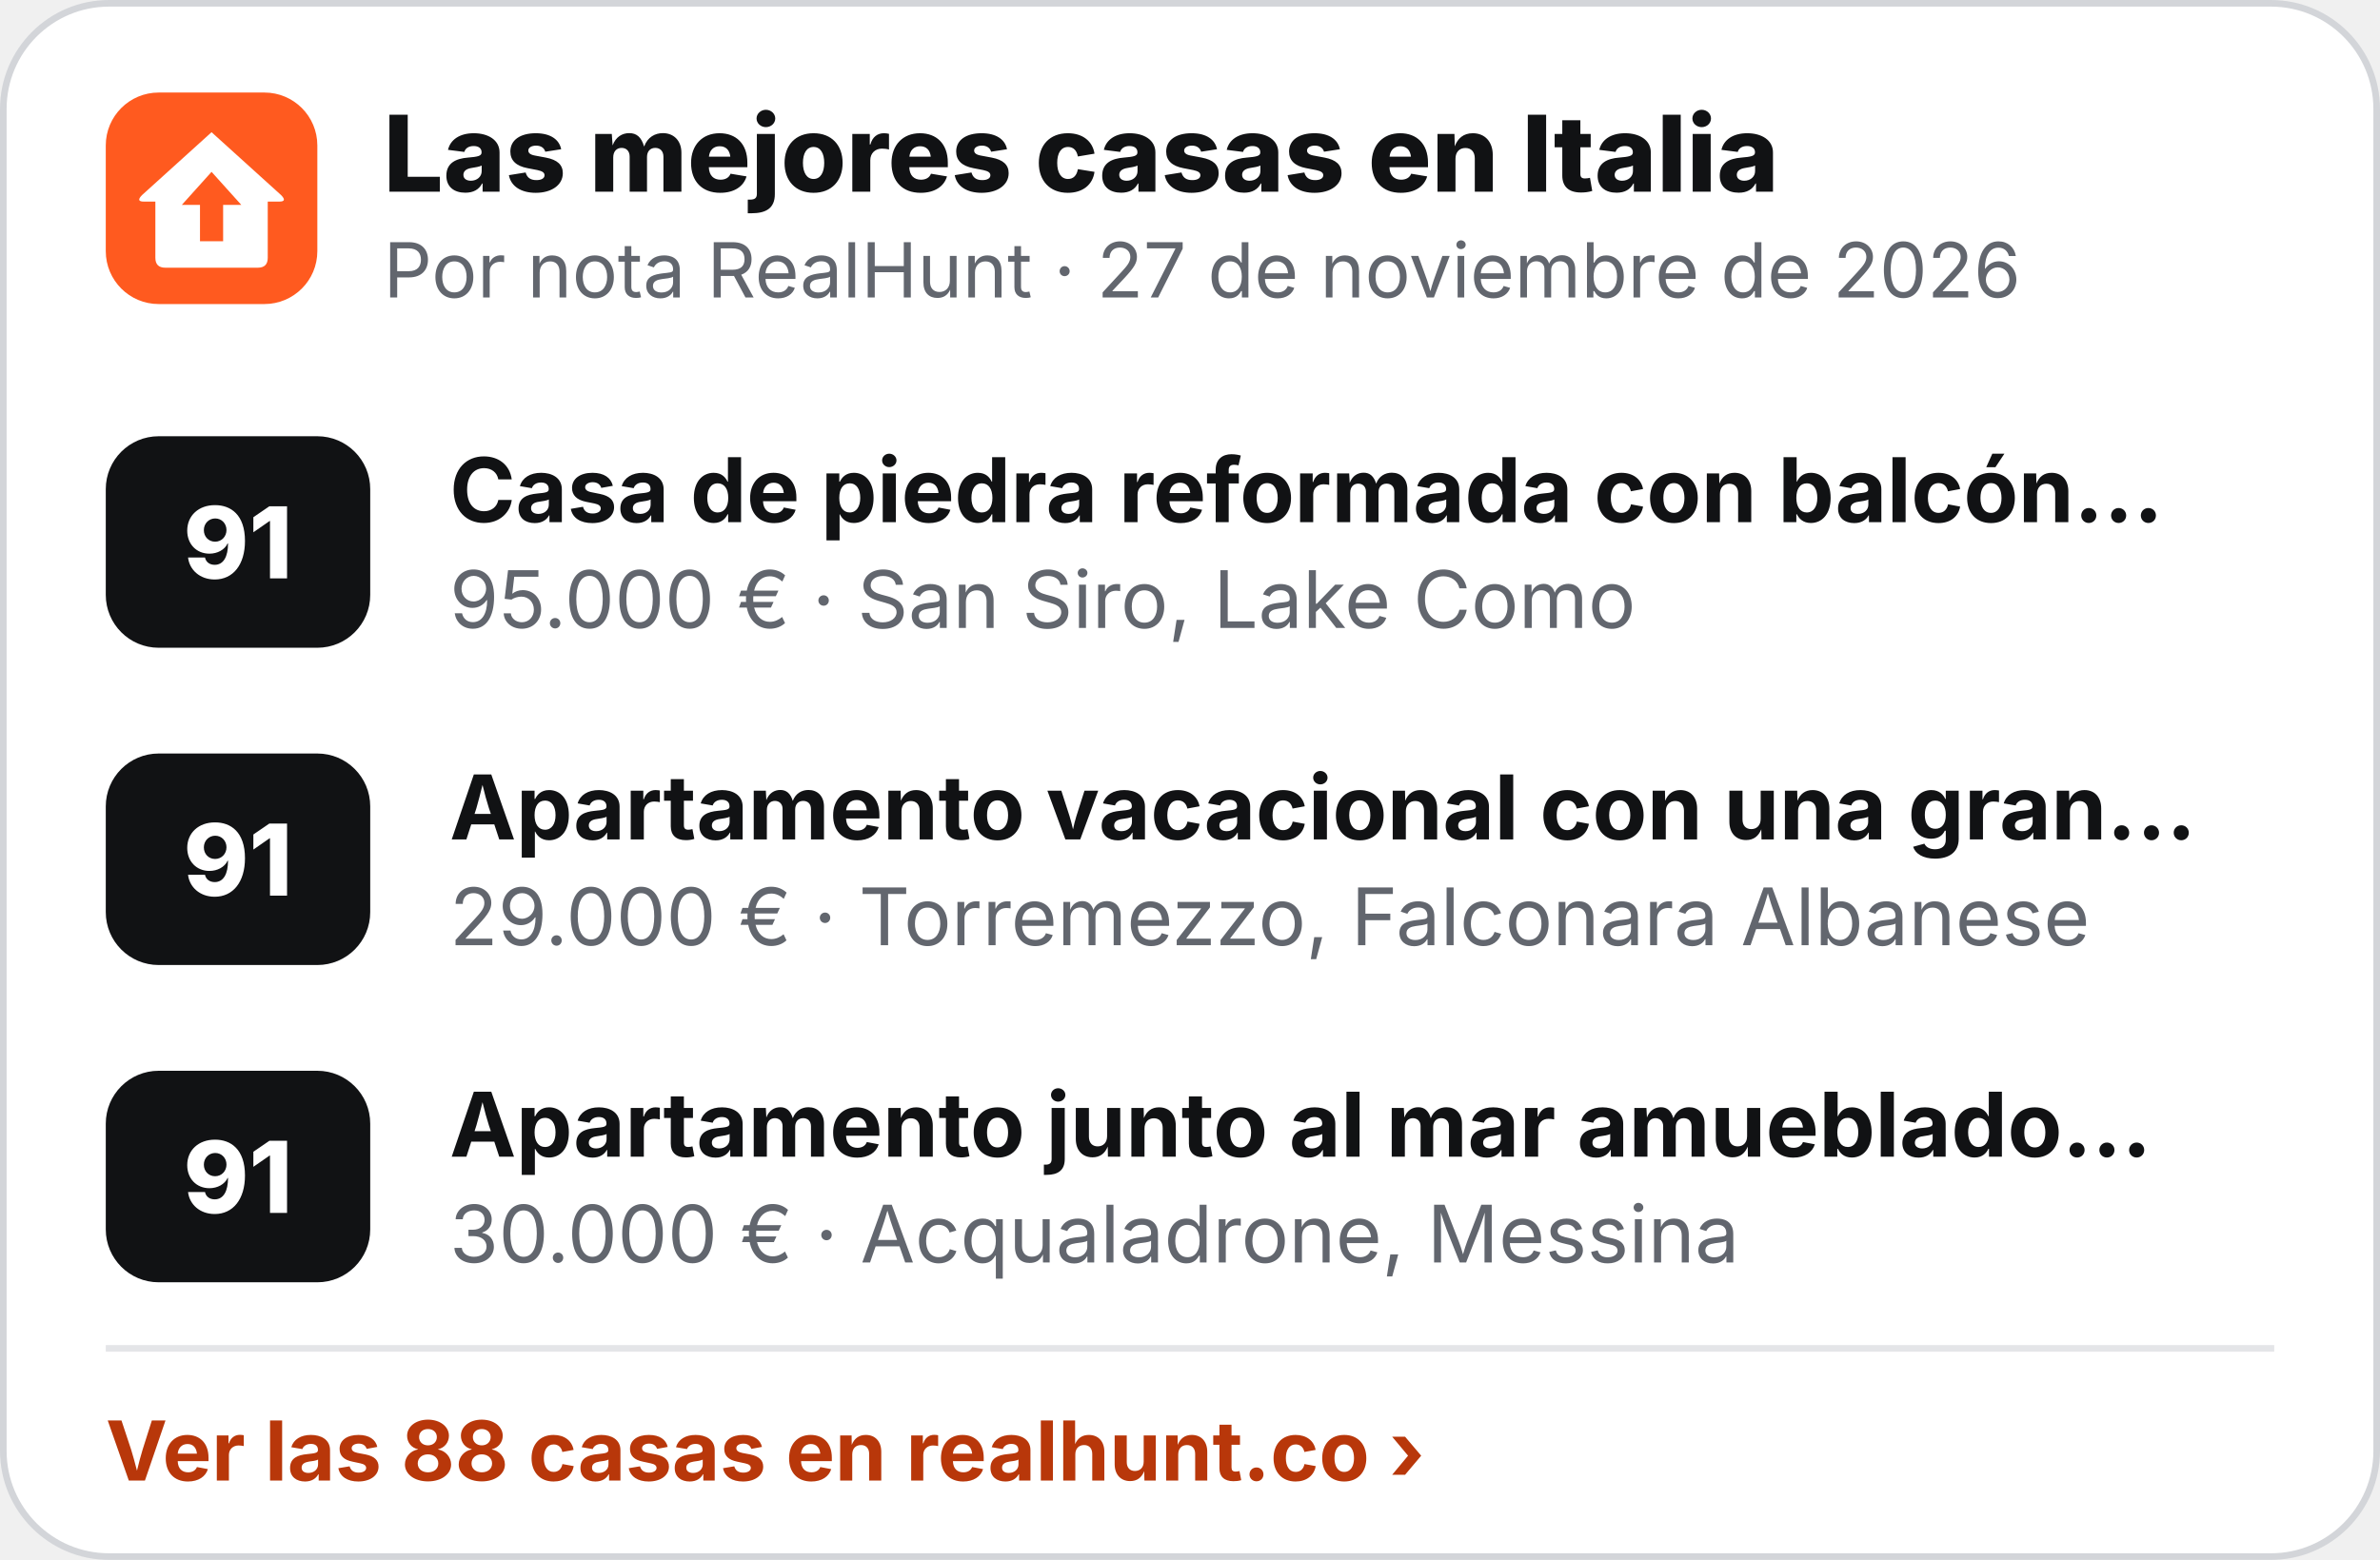
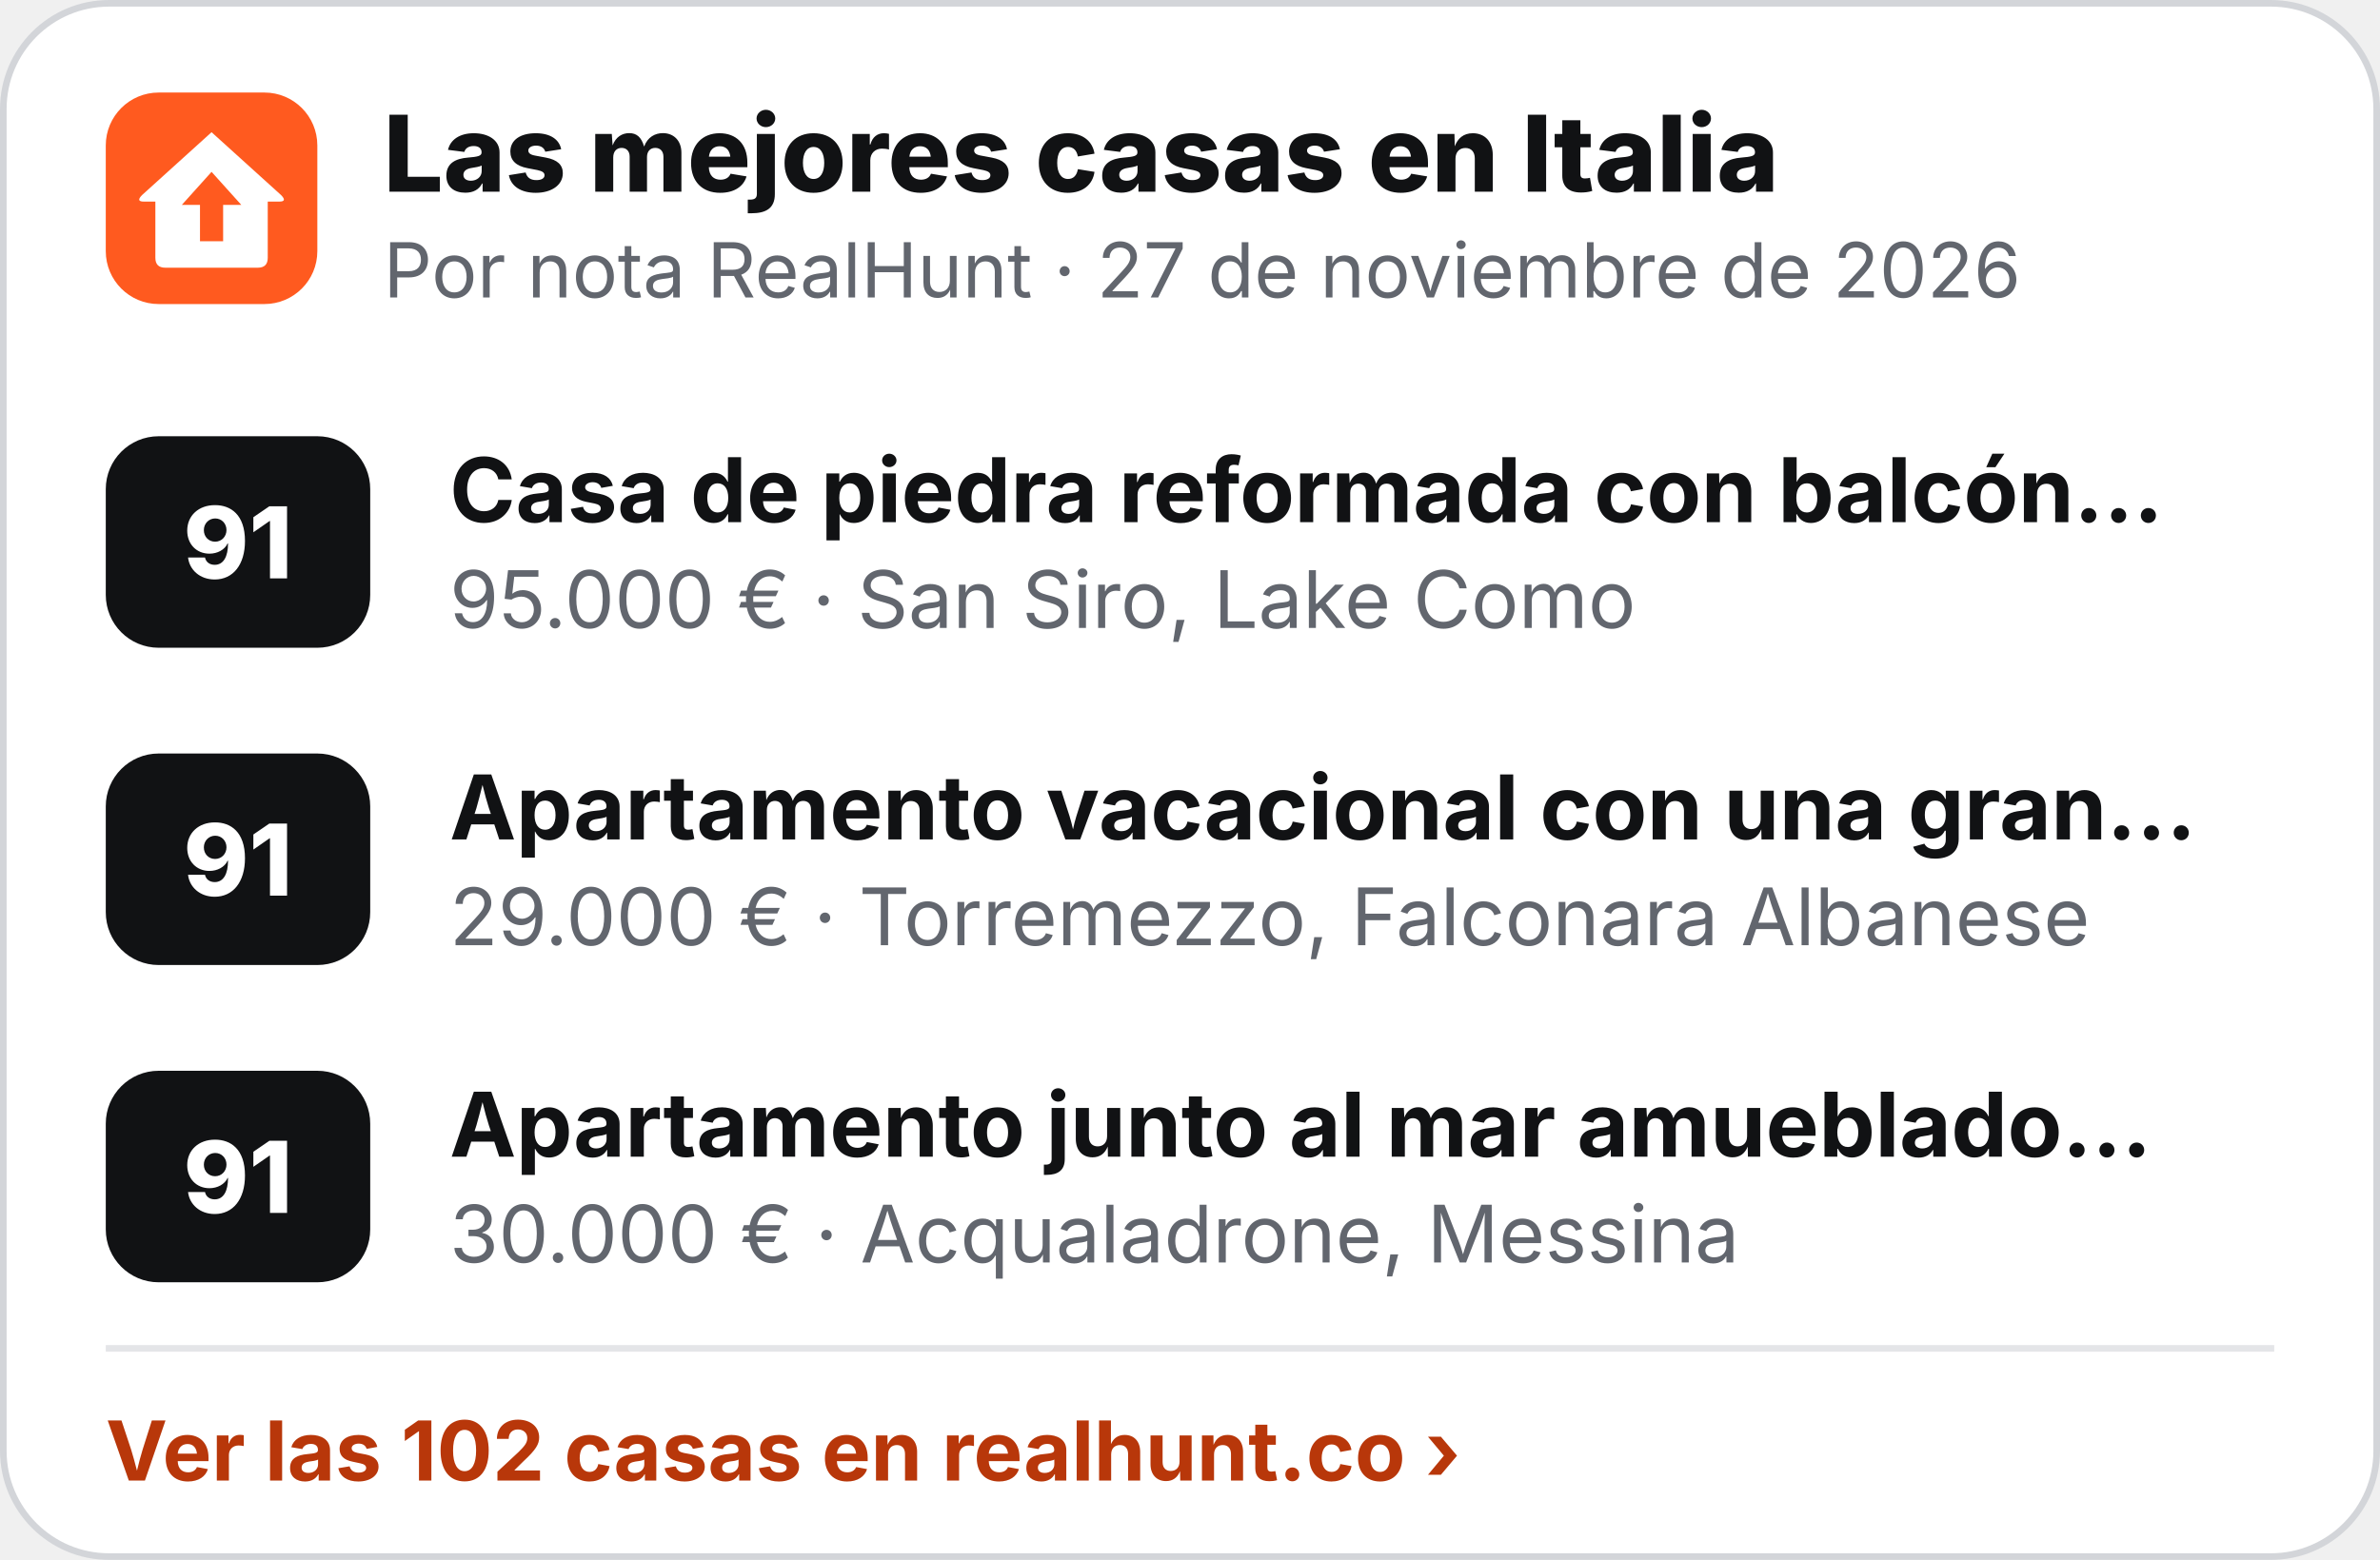
<svg xmlns="http://www.w3.org/2000/svg" width="360" height="236" viewBox="0 0 360 236" role="img" aria-label="Las mejores casas en Italia">
  <rect x=".5" y=".5" width="359" height="235" rx="16" fill="#fff" stroke="#D3D5D9" />
  <g transform="translate(16 14) scale(.5)">
    <rect width="64" height="64" rx="16" fill="#FF5A1F" />
    <path d="M32 12 L53 31 Q55 33 52.5 33 L49 33 L49 50 Q49 53 46 53 L18 53 Q15 53 15 50 L15 33 L11.5 33 Q9 33 11 31 Z" fill="#fff" />
    <path d="M32 24 L41 34 L35.5 34 L35.5 45 L28.5 45 L28.5 34 L23 34 Z" fill="#FF5A1F" />
  </g>
  <text x="58" y="29" font-family="Inter,'Segoe UI',Helvetica,Arial,sans-serif" font-size="16" font-weight="800" fill="#111214">Las mejores casas en Italia</text>
  <text x="58" y="45" font-family="Inter,'Segoe UI',Helvetica,Arial,sans-serif" font-size="11.5" fill="#62666E">Por nota RealHunt · 27 de noviembre de 2026</text>
  <rect x="16" y="66" width="40" height="32" rx="8" fill="#111214" />
  <text x="36" y="87.5" text-anchor="middle" font-family="Inter,'Segoe UI',Helvetica,Arial,sans-serif" font-size="15" font-weight="800" fill="#fff">91</text>
  <text x="68" y="79" font-family="Inter,'Segoe UI',Helvetica,Arial,sans-serif" font-size="13.5" font-weight="700" fill="#111214">Casa de piedra reformada con balcón…</text>
  <text x="68" y="95" font-family="Inter,'Segoe UI',Helvetica,Arial,sans-serif" font-size="12" fill="#62666E">95.000 € · San Siro, Lake Como</text>
  <rect x="16" y="114" width="40" height="32" rx="8" fill="#111214" />
  <text x="36" y="135.5" text-anchor="middle" font-family="Inter,'Segoe UI',Helvetica,Arial,sans-serif" font-size="15" font-weight="800" fill="#fff">91</text>
  <text x="68" y="127" font-family="Inter,'Segoe UI',Helvetica,Arial,sans-serif" font-size="13.5" font-weight="700" fill="#111214">Apartamento vacacional con una gran…</text>
  <text x="68" y="143" font-family="Inter,'Segoe UI',Helvetica,Arial,sans-serif" font-size="12" fill="#62666E">29.000 € · Torremezzo, Falconara Albanese</text>
  <rect x="16" y="162" width="40" height="32" rx="8" fill="#111214" />
  <text x="36" y="183.5" text-anchor="middle" font-family="Inter,'Segoe UI',Helvetica,Arial,sans-serif" font-size="15" font-weight="800" fill="#fff">91</text>
  <text x="68" y="175" font-family="Inter,'Segoe UI',Helvetica,Arial,sans-serif" font-size="13.5" font-weight="700" fill="#111214">Apartamento junto al mar amueblado…</text>
  <text x="68" y="191" font-family="Inter,'Segoe UI',Helvetica,Arial,sans-serif" font-size="12" fill="#62666E">30.000 € · Acqualadrone, Messina</text>
  <line x1="16" y1="204" x2="344" y2="204" stroke="#E4E5E8" />
-   <text x="16" y="224" font-family="Inter,'Segoe UI',Helvetica,Arial,sans-serif" font-size="12.5" font-weight="700" fill="#B8370A">Ver las 88 casas en realhunt.co ›</text>
+   <text x="16" y="224" font-family="Inter,'Segoe UI',Helvetica,Arial,sans-serif" font-size="12.5" font-weight="700" fill="#B8370A">Ver las 102 casas en realhunt.co ›</text>
</svg>
